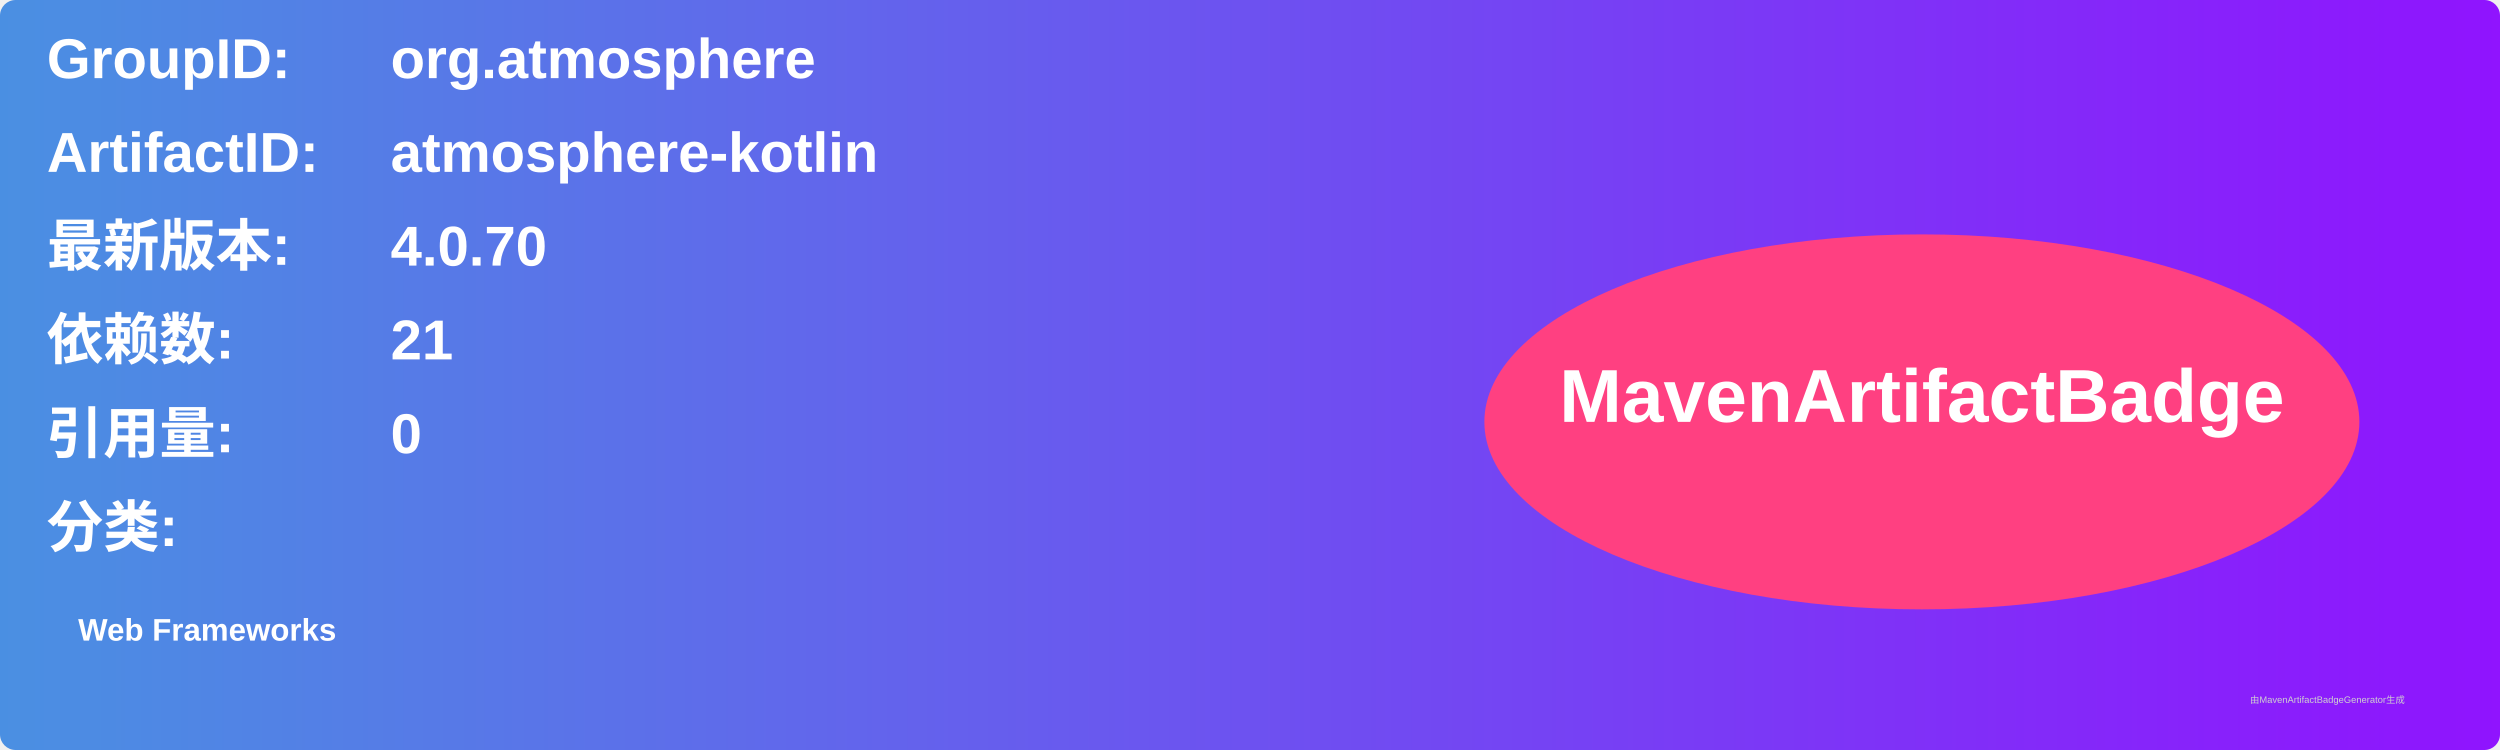
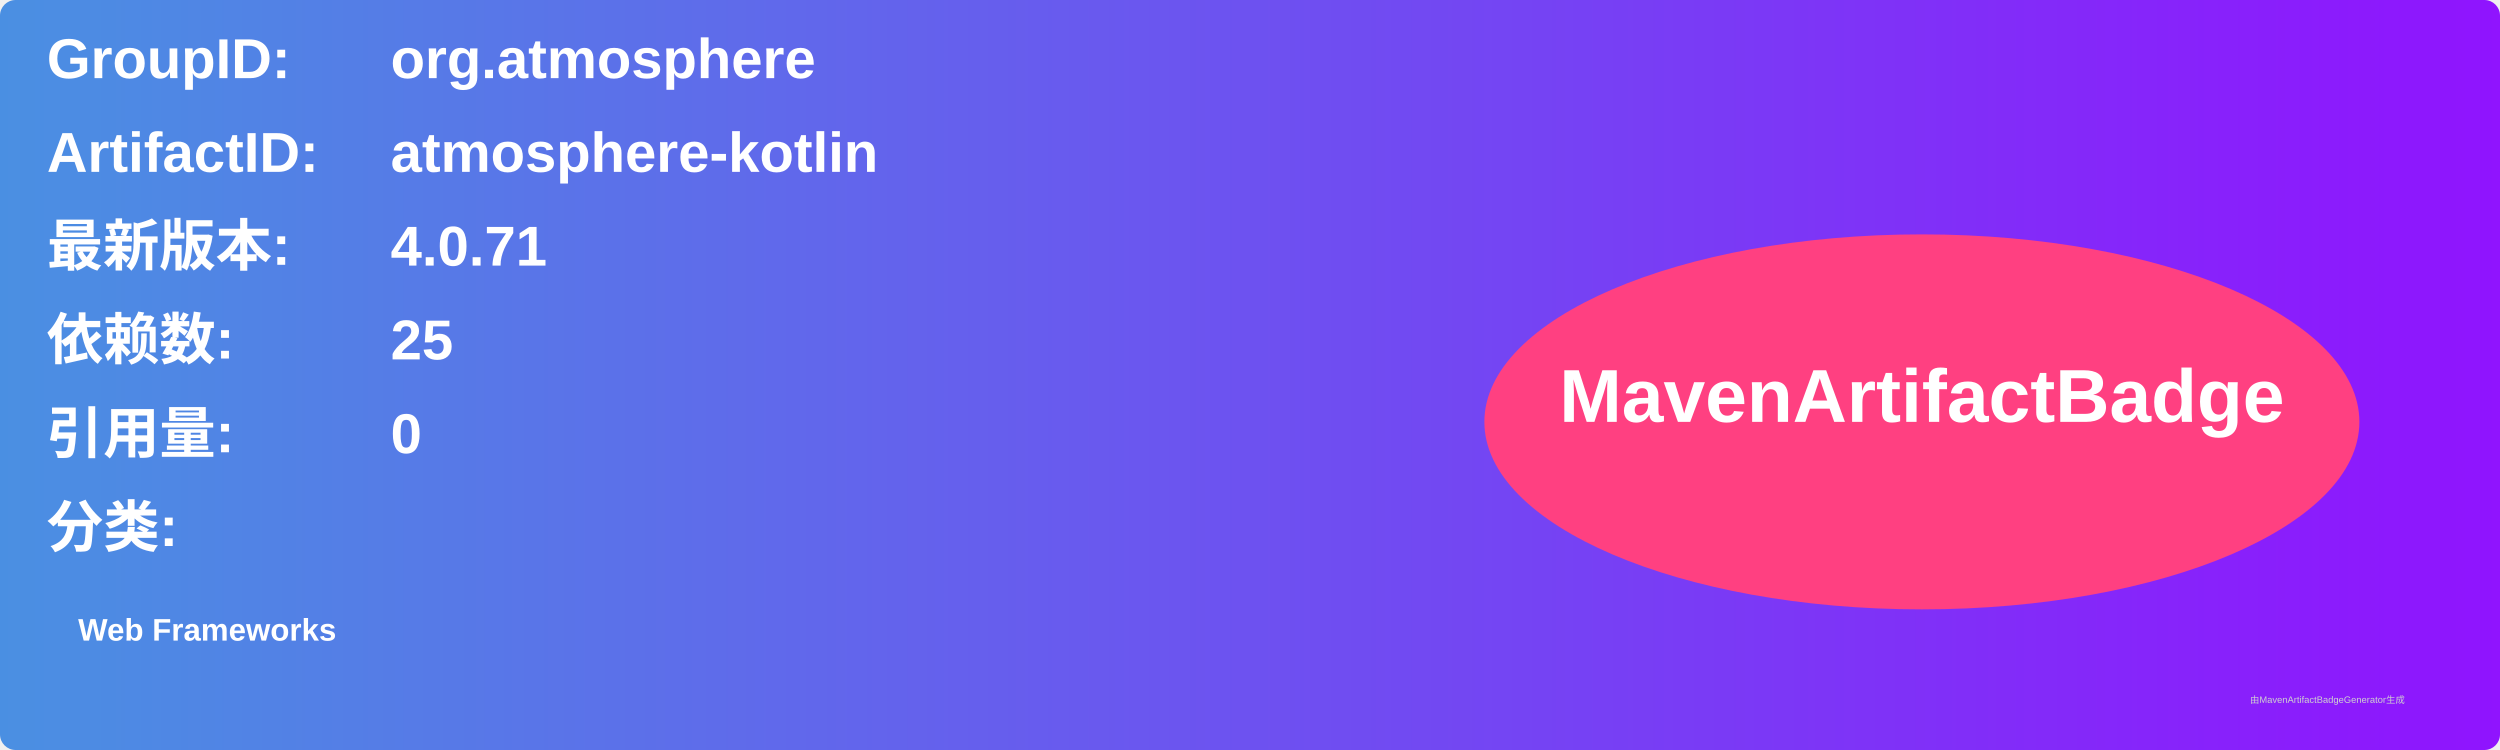
<svg xmlns="http://www.w3.org/2000/svg" width="800" height="240" viewBox="0 0 800 240">
  <linearGradient id="grad" x1="0%" y1="0%" x2="100%" y2="0%">
    <stop offset="0%" stop-color="#4a90e2" />
    <stop offset="100%" stop-color="#9013fe" />
  </linearGradient>
  <rect width="100%" height="100%" rx="5" ry="5" fill="url(#grad)" />
  <g transform="translate(15, 15)">
    <text x="0" y="10" font-family="Arial" font-size="18" fill="white" font-weight="bold" width="260">GroupID:</text>
    <text x="110" y="10" font-family="Arial" font-size="18" fill="white" font-weight="bold" width="460">org.atmosphere</text>
    <text x="0" y="40" font-family="Arial" font-size="18" fill="white" font-weight="bold" width="260">ArtifactID:</text>
    <text x="110" y="40" font-family="Arial" font-size="18" fill="white" font-weight="bold" width="460">atmosphere-kotlin</text>
    <text x="0" y="70" font-family="Arial" font-size="18" fill="white" font-weight="bold">最新版本:</text>
    <text x="110" y="70" font-family="Arial" font-size="18" fill="white" font-weight="bold">
-       <tspan font-weight="bold">4.0.70</tspan>
+       <tspan font-weight="bold">4.0.71</tspan>
    </text>
    <text x="0" y="100" font-family="Arial" font-size="18" fill="white" font-weight="bold">依赖数: </text>
    <text x="110" y="100" font-family="Arial" font-size="18" fill="white">
-       <tspan font-weight="bold">21</tspan>
+       <tspan font-weight="bold">25</tspan>
    </text>
    <text x="0" y="130" font-family="Arial" font-size="18" fill="white" font-weight="bold">引用量: </text>
    <text x="110" y="130" font-family="Arial" font-size="18" fill="white">
      <tspan font-weight="bold">0</tspan>
    </text>
    <text x="0" y="160" font-family="Arial" font-size="18" fill="white" font-weight="bold">分类:</text>
    <text x="10" y="190" font-family="Arial" font-size="10" fill="white">
      <tspan font-weight="bold">Web Frameworks</tspan>
    </text>
    <ellipse cx="600" cy="120" rx="140" ry="60" fill="#ff4081" />
    <text x="600" y="120" text-anchor="middle" font-family="Arial" font-size="24" fill="white" font-weight="bold">MavenArtifactBadge</text>
  </g>
  <text x="720" y="225" font-family="Arial" font-size="3" fill="#d0d0d0">由MavenArtifactBadgeGenerator生成</text>
</svg>
